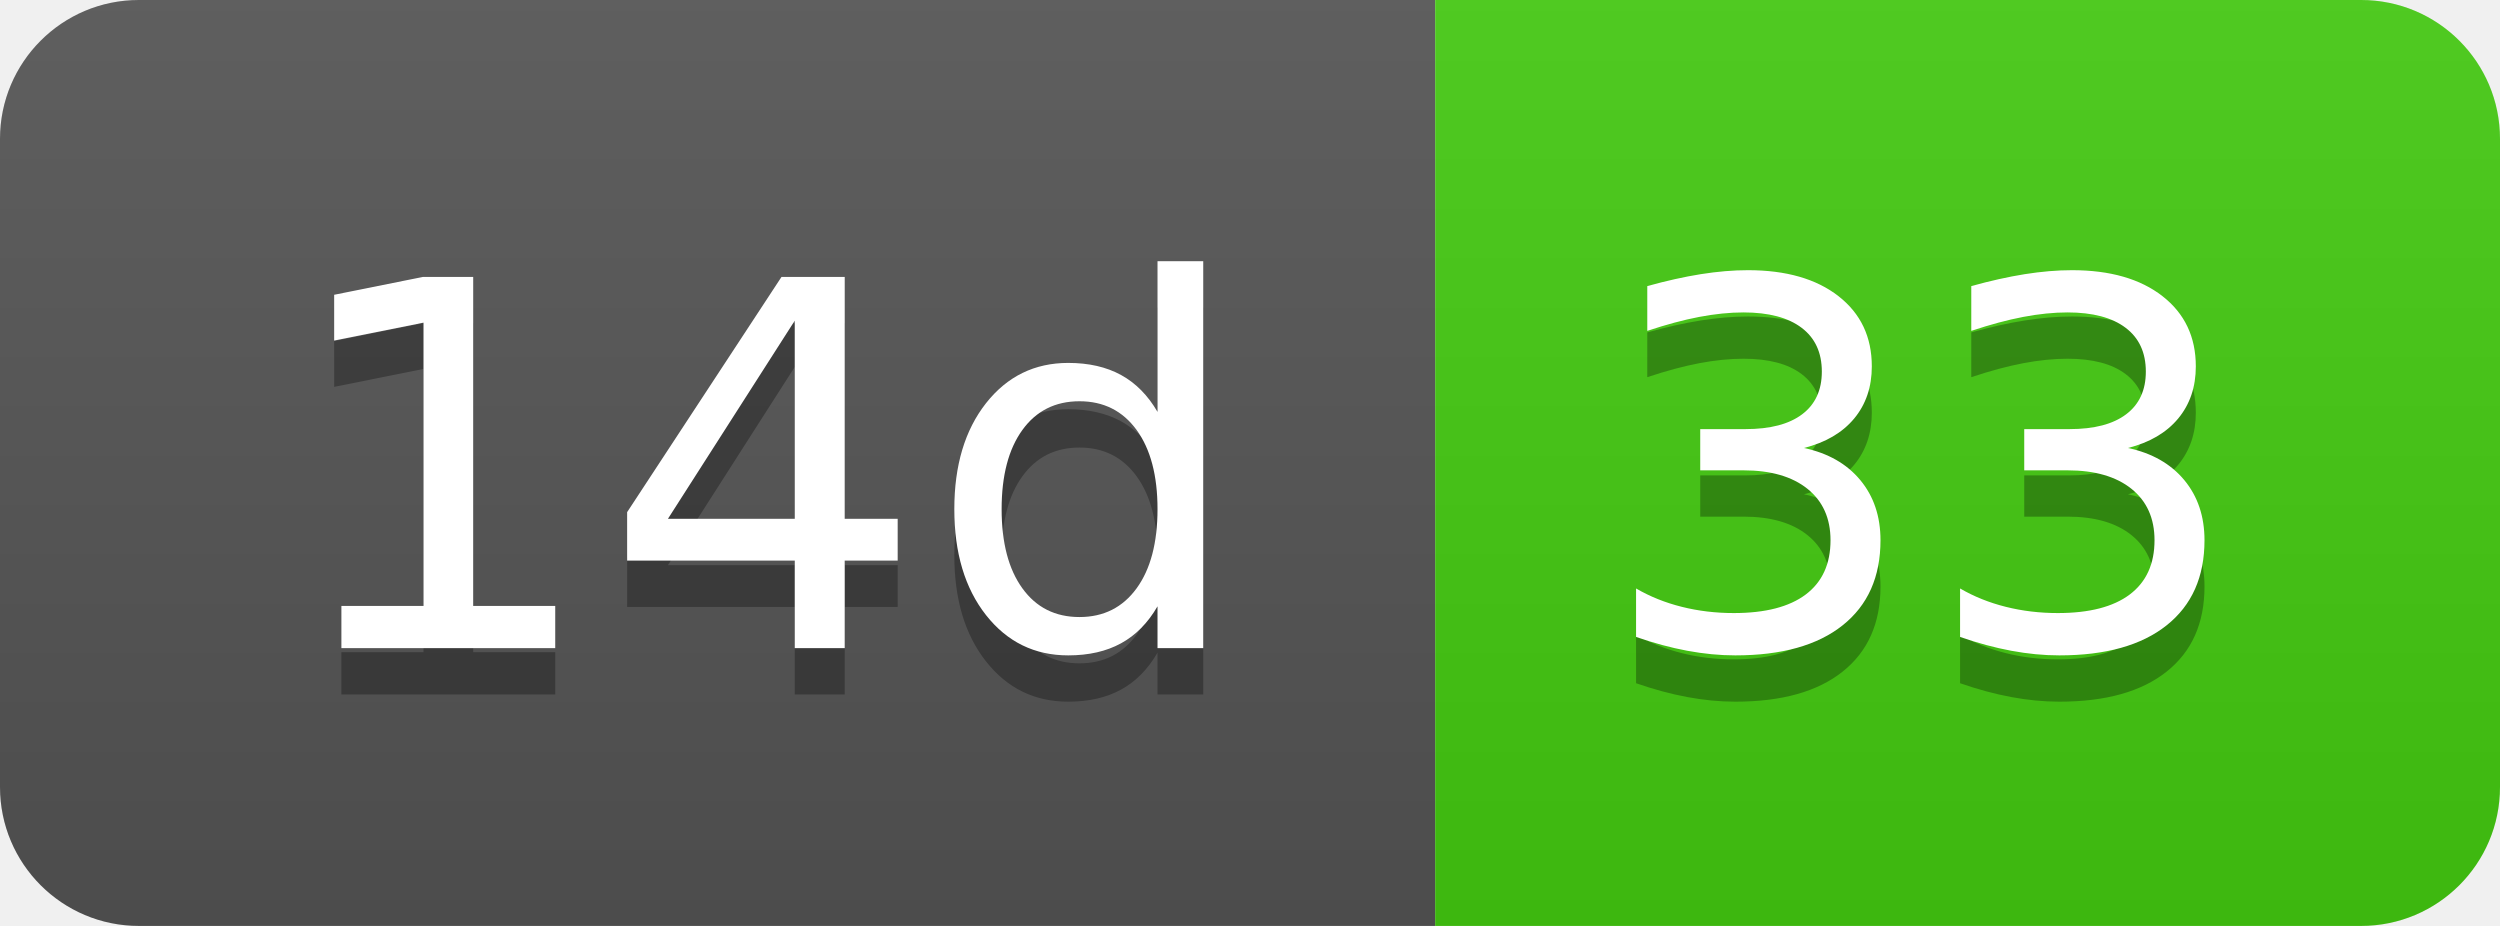
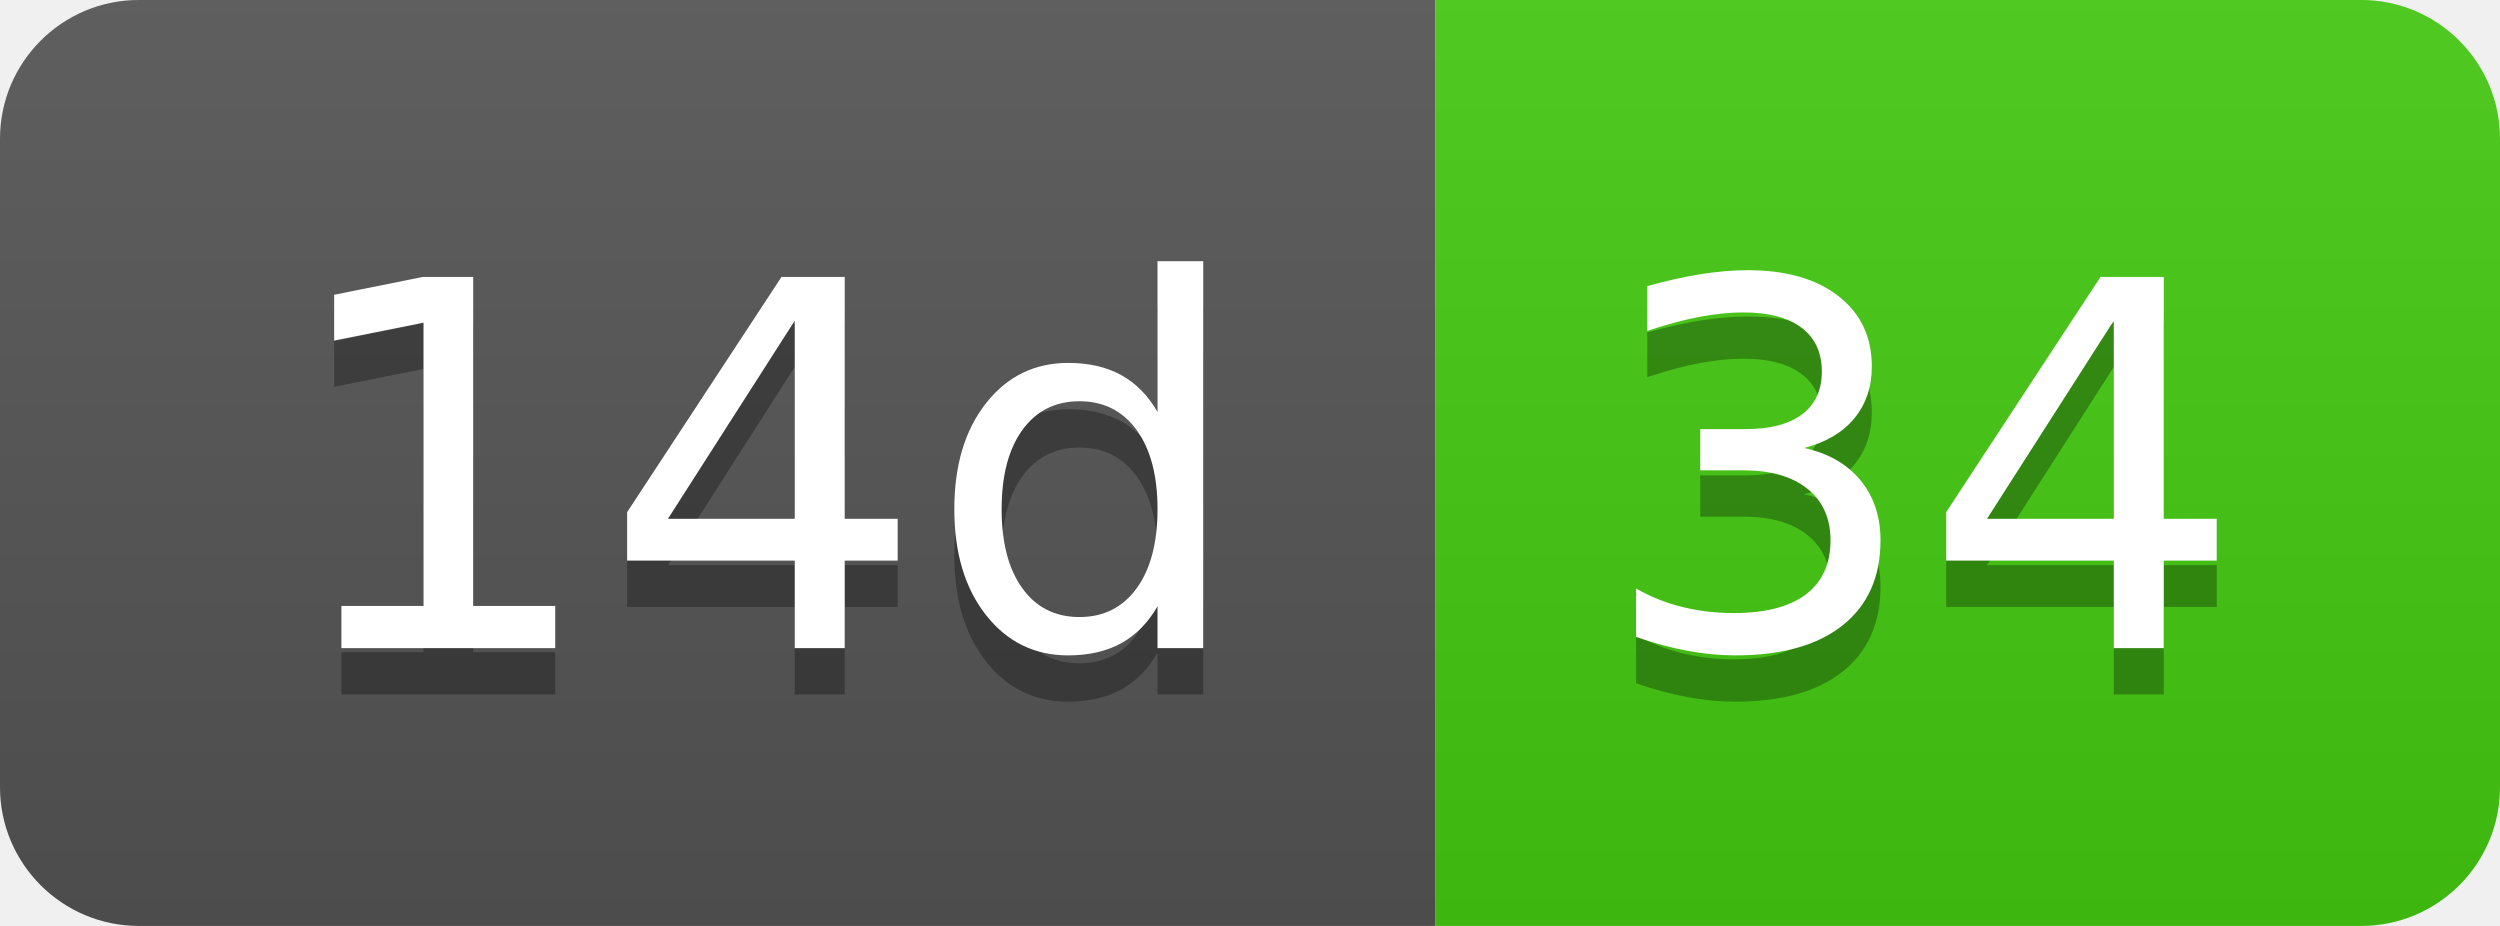
- <svg xmlns="http://www.w3.org/2000/svg" width="54" height="20" role="img" aria-label="14d: 33">
+ <svg xmlns="http://www.w3.org/2000/svg" width="54" height="20" role="img" aria-label="14d: 34">
  <linearGradient id="s" x2="0" y2="100%">
    <stop offset="0" stop-color="#bbb" stop-opacity=".1" />
    <stop offset="1" stop-opacity=".1" />
  </linearGradient>
  <clipPath id="r">
    <rect width="54" height="20" rx="3" fill="#fff" />
  </clipPath>
  <g clip-path="url(#r)">
    <rect width="31" height="20" fill="#555" />
    <rect x="31" width="23" height="20" fill="#4c1" />
    <rect width="54" height="20" fill="url(#s)" />
  </g>
  <g fill="#fff" text-anchor="middle" font-family="Verdana,Geneva,DejaVu Sans,sans-serif" text-rendering="geometricPrecision" font-size="110">
    <text aria-hidden="true" x="165" y="150" fill="#010101" fill-opacity=".3" transform="scale(.1)" textLength="210">14d</text>
    <text x="165" y="140" transform="scale(.1)" fill="#fff" textLength="210">14d</text>
-     <text aria-hidden="true" x="415" y="150" fill="#010101" fill-opacity=".3" transform="scale(.1)" textLength="130">33</text>
-     <text x="415" y="140" transform="scale(.1)" fill="#fff" textLength="130">33</text>
+     <text aria-hidden="true" x="415" y="150" fill="#010101" fill-opacity=".3" transform="scale(.1)" textLength="130">34</text>
+     <text x="415" y="140" transform="scale(.1)" fill="#fff" textLength="130">34</text>
  </g>
</svg>
